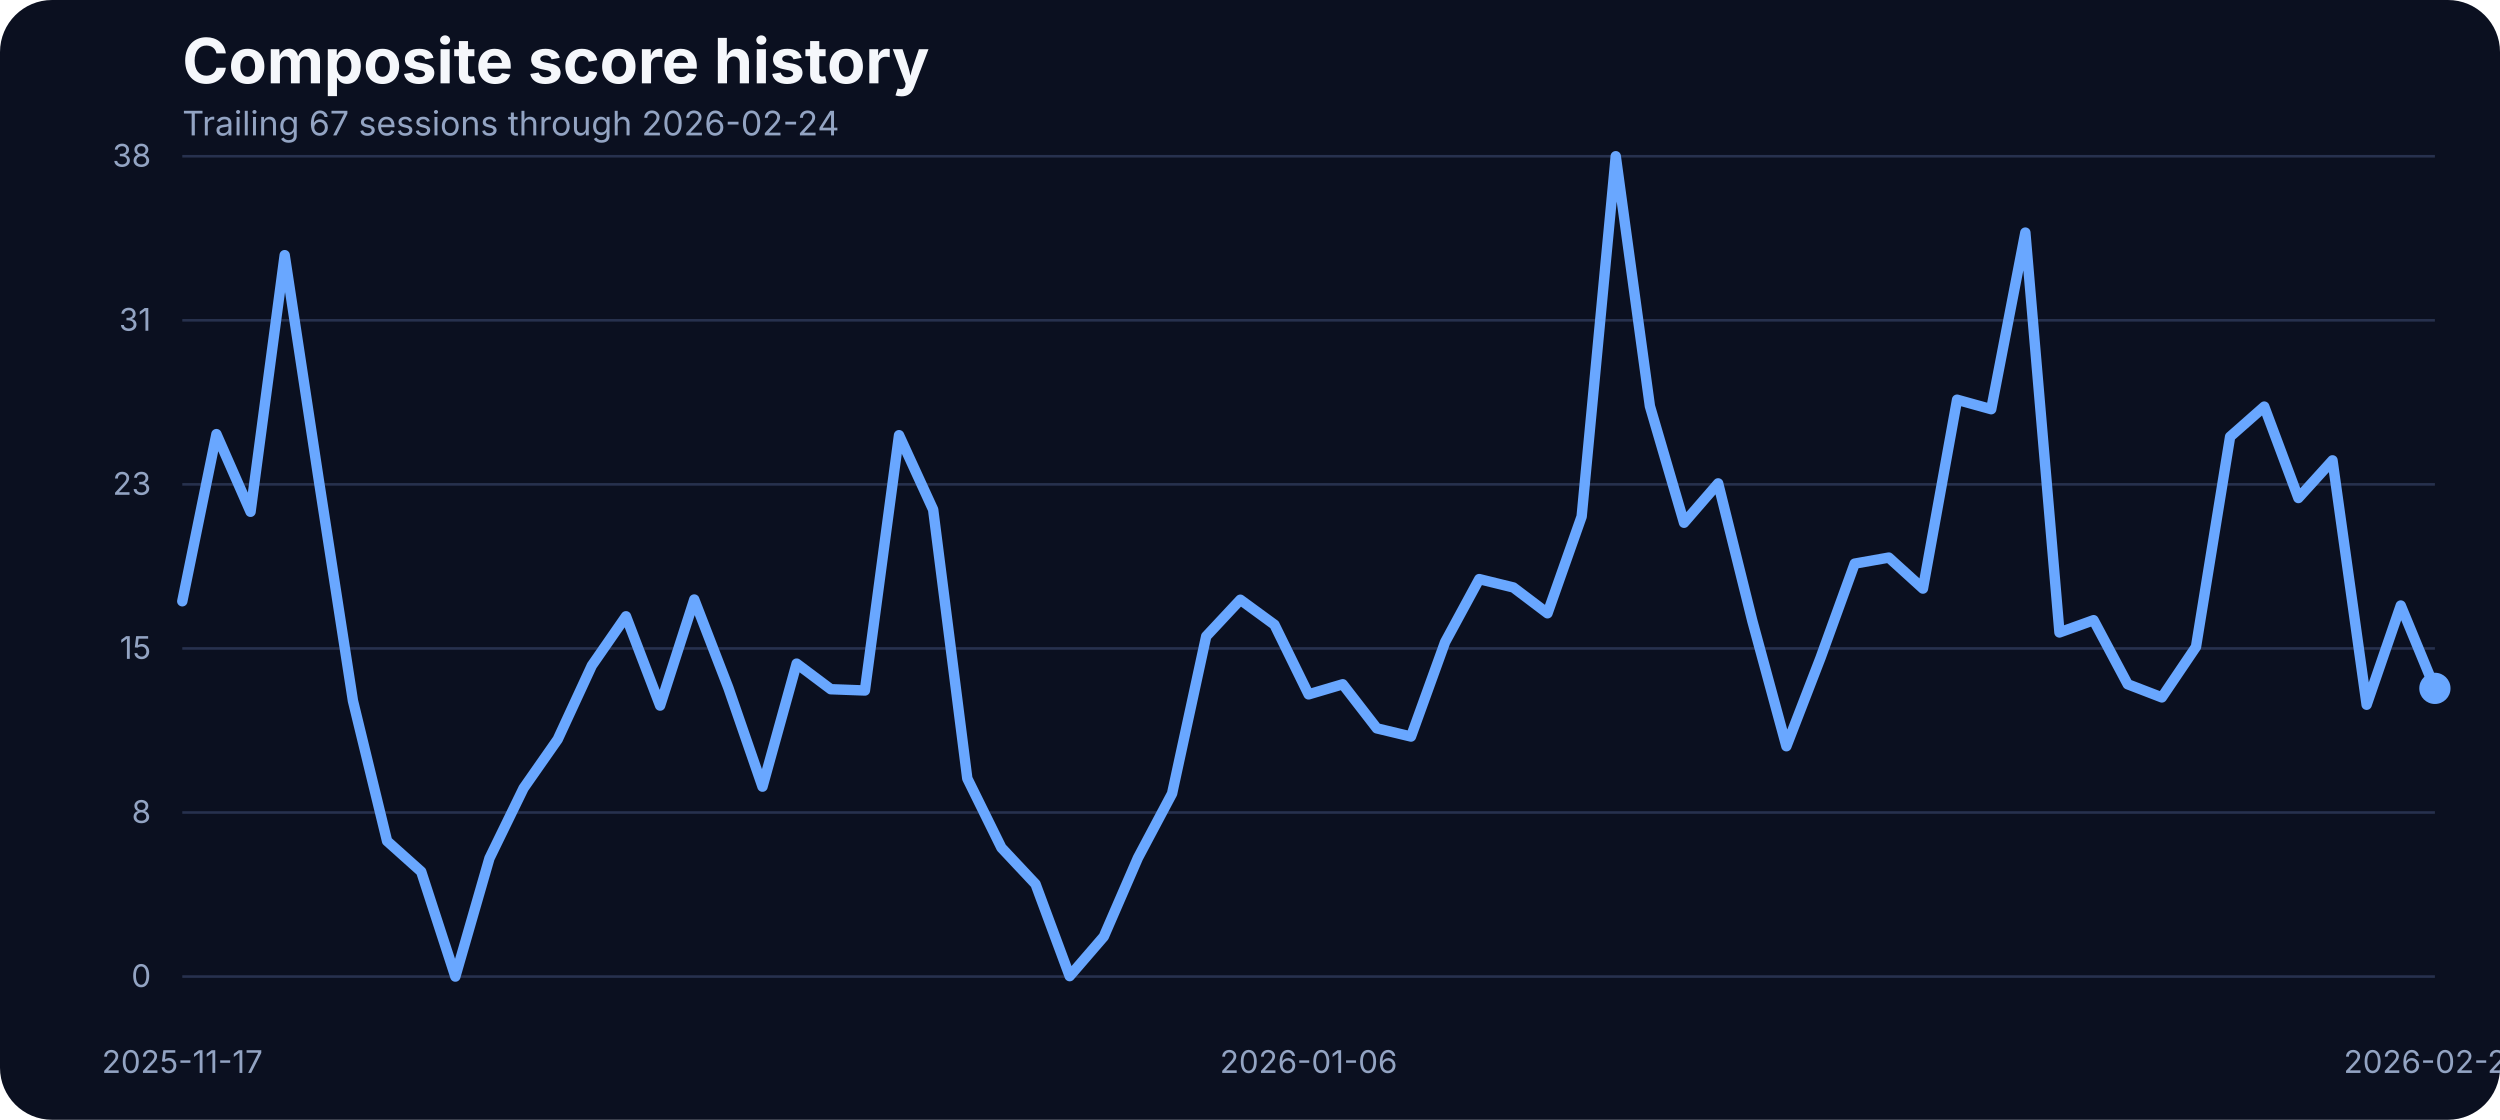
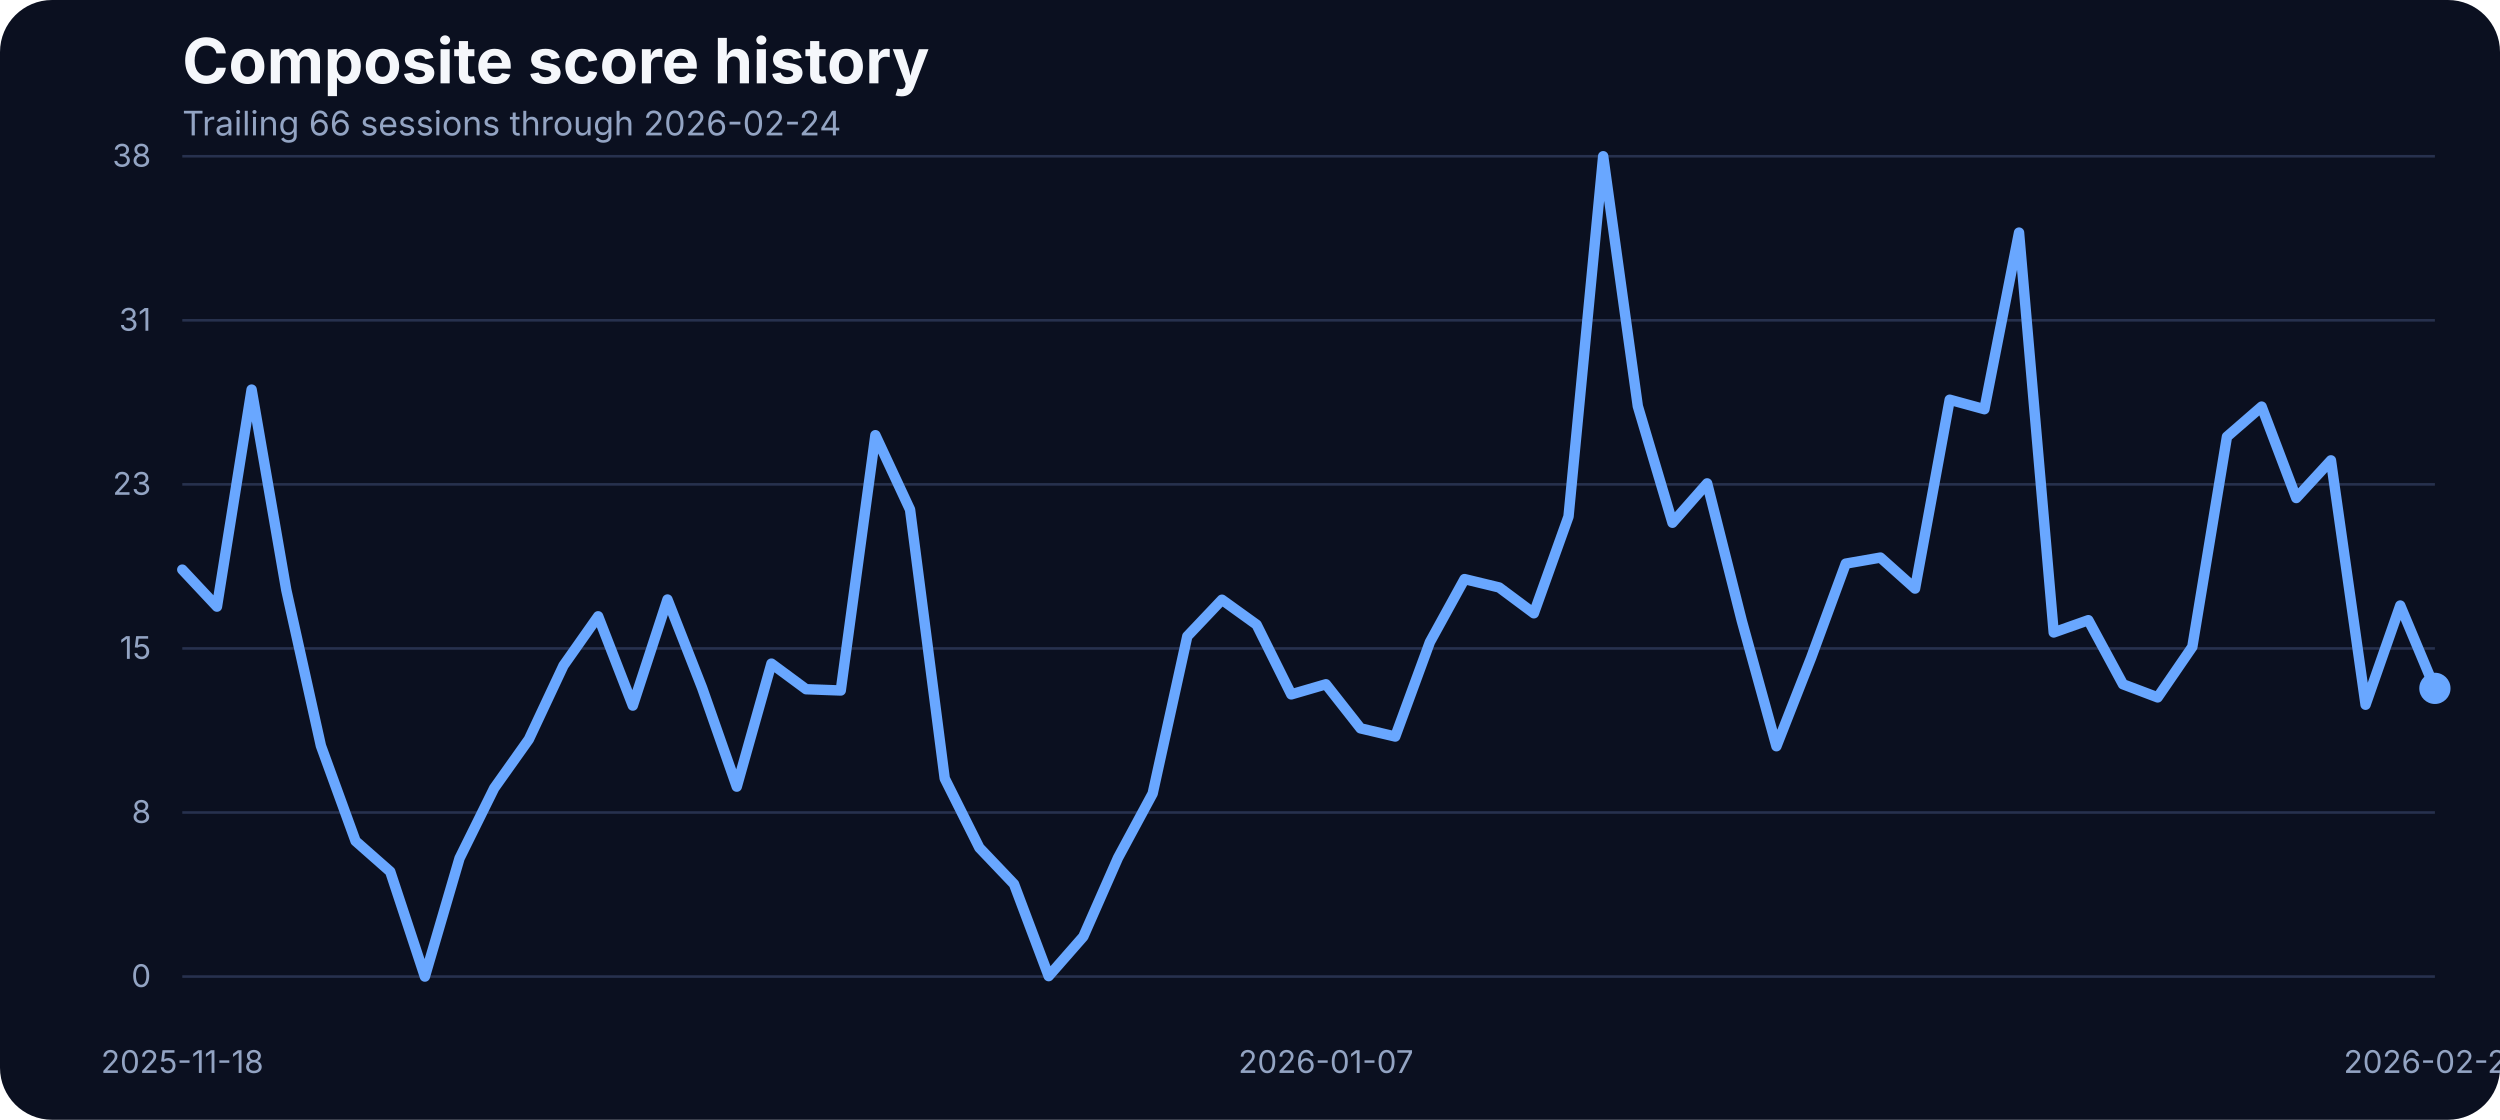
<svg xmlns="http://www.w3.org/2000/svg" width="960" height="430" viewBox="0 0 960 430" role="img" aria-label="Composite score history">
  <rect width="100%" height="100%" fill="#0b1020" rx="20" />
  <text x="70" y="32" fill="#f5f7fb" font-family="Inter, Arial, sans-serif" font-size="24" font-weight="700">Composite score history</text>
-   <text x="70" y="52" fill="#93a4c3" font-family="Inter, Arial, sans-serif" font-size="13">Trailing 67 sessions through 2026-02-24</text>
+   <text x="70" y="52" fill="#93a4c3" font-family="Inter, Arial, sans-serif" font-size="13">Trailing 66 sessions through 2026-02-24</text>
  <line x1="70" x2="935" y1="375.00" y2="375.00" stroke="#27314e" stroke-width="1" />
  <text x="58" y="379.00" text-anchor="end" fill="#93a4c3" font-family="Inter, Arial, sans-serif" font-size="12">0</text>
  <line x1="70" x2="935" y1="312.00" y2="312.00" stroke="#27314e" stroke-width="1" />
  <text x="58" y="316.00" text-anchor="end" fill="#93a4c3" font-family="Inter, Arial, sans-serif" font-size="12">8</text>
  <line x1="70" x2="935" y1="249.00" y2="249.00" stroke="#27314e" stroke-width="1" />
  <text x="58" y="253.00" text-anchor="end" fill="#93a4c3" font-family="Inter, Arial, sans-serif" font-size="12">15</text>
  <line x1="70" x2="935" y1="186.00" y2="186.00" stroke="#27314e" stroke-width="1" />
  <text x="58" y="190.00" text-anchor="end" fill="#93a4c3" font-family="Inter, Arial, sans-serif" font-size="12">23</text>
  <line x1="70" x2="935" y1="123.00" y2="123.00" stroke="#27314e" stroke-width="1" />
  <text x="58" y="127.00" text-anchor="end" fill="#93a4c3" font-family="Inter, Arial, sans-serif" font-size="12">31</text>
  <line x1="70" x2="935" y1="60.00" y2="60.00" stroke="#27314e" stroke-width="1" />
  <text x="58" y="64.00" text-anchor="end" fill="#93a4c3" font-family="Inter, Arial, sans-serif" font-size="12">38</text>
-   <text x="70.00" y="412" text-anchor="middle" fill="#93a4c3" font-family="Inter, Arial, sans-serif" font-size="12">2025-11-17</text>
-   <text x="502.50" y="412" text-anchor="middle" fill="#93a4c3" font-family="Inter, Arial, sans-serif" font-size="12">2026-01-06</text>
+   <text x="70.00" y="412" text-anchor="middle" fill="#93a4c3" font-family="Inter, Arial, sans-serif" font-size="12">2025-11-18</text>
+   <text x="509.15" y="412" text-anchor="middle" fill="#93a4c3" font-family="Inter, Arial, sans-serif" font-size="12">2026-01-07</text>
  <text x="935.00" y="412" text-anchor="middle" fill="#93a4c3" font-family="Inter, Arial, sans-serif" font-size="12">2026-02-24</text>
-   <path d="M 70.00 230.88 L 83.11 166.71 L 96.21 196.52 L 109.32 97.99 L 122.42 184.38 L 135.53 269.12 L 148.64 322.97 L 161.74 334.70 L 174.85 375.00 L 187.95 329.58 L 201.06 302.65 L 214.17 283.90 L 227.27 255.57 L 240.38 236.66 L 253.48 270.94 L 266.59 230.22 L 279.70 264.16 L 292.80 302.07 L 305.91 254.83 L 319.02 264.66 L 332.12 265.15 L 345.23 167.12 L 358.33 195.70 L 371.44 298.93 L 384.55 325.53 L 397.65 339.49 L 410.76 374.83 L 423.86 359.64 L 436.97 329.41 L 450.08 304.72 L 463.18 244.34 L 476.29 230.30 L 489.39 239.88 L 502.50 266.64 L 515.61 262.76 L 528.71 279.69 L 541.82 282.83 L 554.92 246.57 L 568.03 222.37 L 581.14 225.59 L 594.24 235.50 L 607.35 198.34 L 620.45 60.00 L 633.56 155.97 L 646.67 200.73 L 659.77 185.62 L 672.88 238.40 L 685.98 286.55 L 699.09 252.60 L 712.20 216.43 L 725.30 214.11 L 738.41 226.01 L 751.52 153.49 L 764.62 157.13 L 777.73 89.32 L 790.83 242.86 L 803.94 238.15 L 817.05 262.76 L 830.15 267.80 L 843.26 248.39 L 856.36 167.70 L 869.47 156.14 L 882.58 191.24 L 895.68 176.78 L 908.79 270.61 L 921.89 232.53 L 935.00 264.33" fill="none" stroke="#69a7ff" stroke-width="4" stroke-linecap="round" stroke-linejoin="round" />
+   <path d="M 70.00 218.74 L 83.31 232.94 L 96.62 149.61 L 109.92 226.50 L 123.23 286.38 L 136.54 322.97 L 149.85 334.70 L 163.15 375.00 L 176.46 329.58 L 189.77 302.65 L 203.08 283.90 L 216.38 255.57 L 229.69 236.66 L 243.00 270.94 L 256.31 230.22 L 269.62 264.16 L 282.92 302.07 L 296.23 254.83 L 309.54 264.66 L 322.85 265.15 L 336.15 167.12 L 349.46 195.70 L 362.77 298.93 L 376.08 325.53 L 389.38 339.49 L 402.69 374.83 L 416.00 359.64 L 429.31 329.41 L 442.62 304.72 L 455.92 244.34 L 469.23 230.30 L 482.54 239.88 L 495.85 266.64 L 509.15 262.76 L 522.46 279.69 L 535.77 282.83 L 549.08 246.57 L 562.38 222.37 L 575.69 225.59 L 589.00 235.50 L 602.31 198.34 L 615.62 60.00 L 628.92 155.97 L 642.23 200.73 L 655.54 185.62 L 668.85 238.40 L 682.15 286.55 L 695.46 252.60 L 708.77 216.43 L 722.08 214.11 L 735.38 226.01 L 748.69 153.49 L 762.00 157.13 L 775.31 89.32 L 788.62 242.86 L 801.92 238.15 L 815.23 262.76 L 828.54 267.80 L 841.85 248.39 L 855.15 167.70 L 868.46 156.14 L 881.77 191.24 L 895.08 176.78 L 908.38 270.61 L 921.69 232.53 L 935.00 264.33" fill="none" stroke="#69a7ff" stroke-width="4" stroke-linecap="round" stroke-linejoin="round" />
  <circle cx="935.00" cy="264.33" r="6" fill="#69a7ff" />
</svg>
